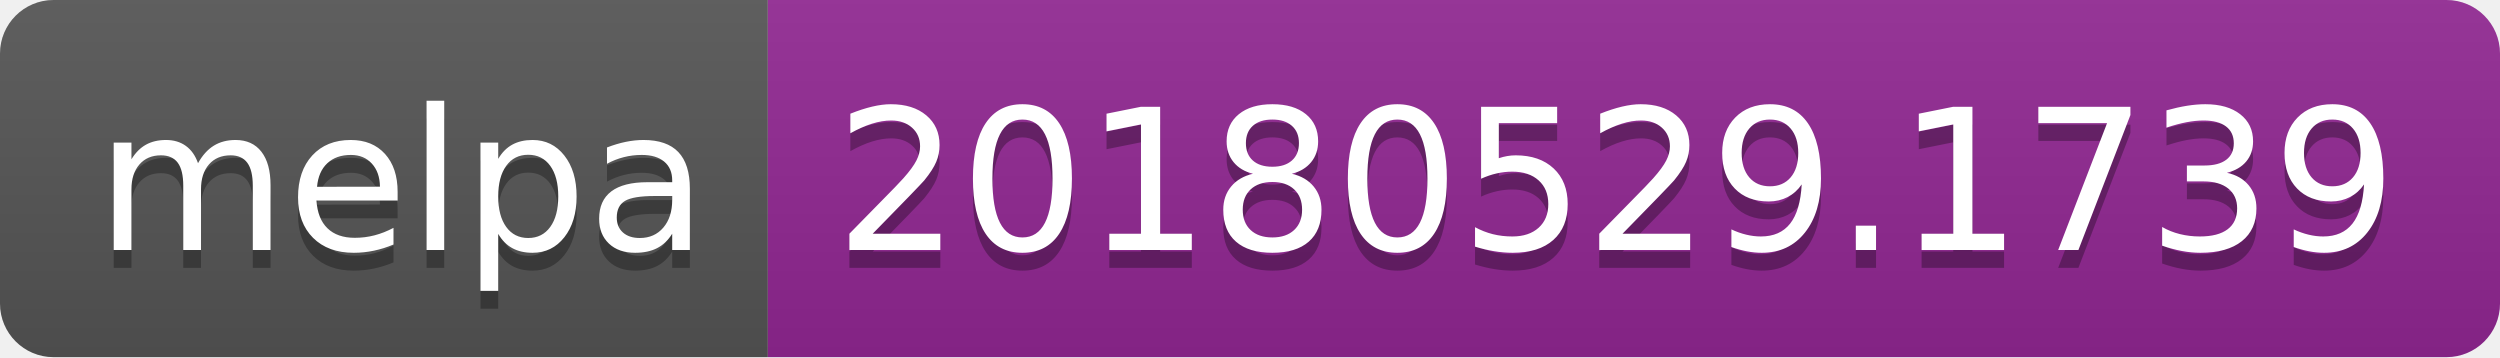
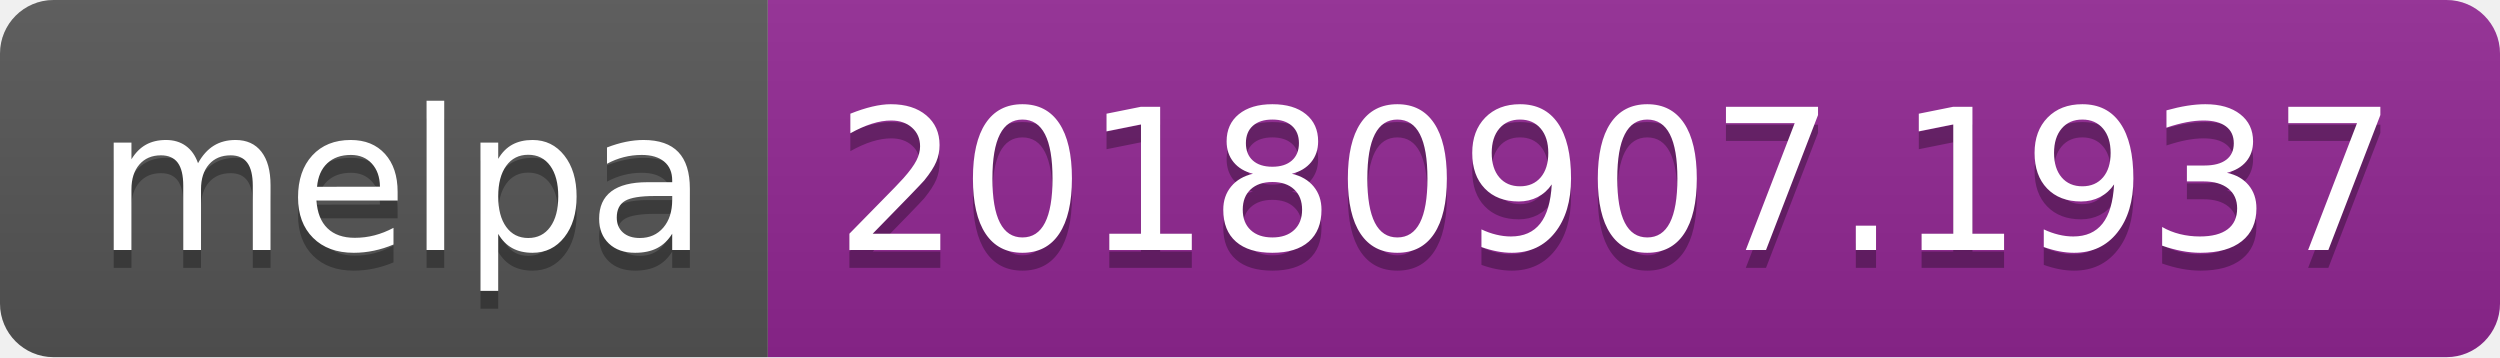
<svg xmlns="http://www.w3.org/2000/svg" width="140" height="20">
  <linearGradient id="b" x2="0" y2="100%">
    <stop offset="0" stop-color="#bbb" stop-opacity=".1" />
    <stop offset="1" stop-opacity=".1" />
  </linearGradient>
  <clipPath id="a">
    <rect width="140" height="20" rx="3" fill="#fff" />
  </clipPath>
  <g clip-path="url(#a)">
    <path fill="#555" d="M0 0h43v20H0z" />
    <path fill="#922793" d="M43 0h97v20H43z" />
    <path fill="url(#b)" d="M0 0h140v20H0z" />
  </g>
  <g fill="#fff" text-anchor="middle" font-family="DejaVu Sans,Verdana,Geneva,sans-serif" font-size="110">
    <text x="225" y="150" fill="#010101" fill-opacity=".3" transform="scale(.1)" textLength="330">melpa</text>
    <text x="225" y="140" transform="scale(.1)" textLength="330">melpa</text>
-     <text x="905" y="150" fill="#010101" fill-opacity=".3" transform="scale(.1)" textLength="870">20180529.1739</text>
-     <text x="905" y="140" transform="scale(.1)" textLength="870">20180529.1739</text>
+     <text x="905" y="150" fill="#010101" fill-opacity=".3" transform="scale(.1)" textLength="870">20180907.1937</text>
+     <text x="905" y="140" transform="scale(.1)" textLength="870">20180907.1937</text>
  </g>
</svg>
